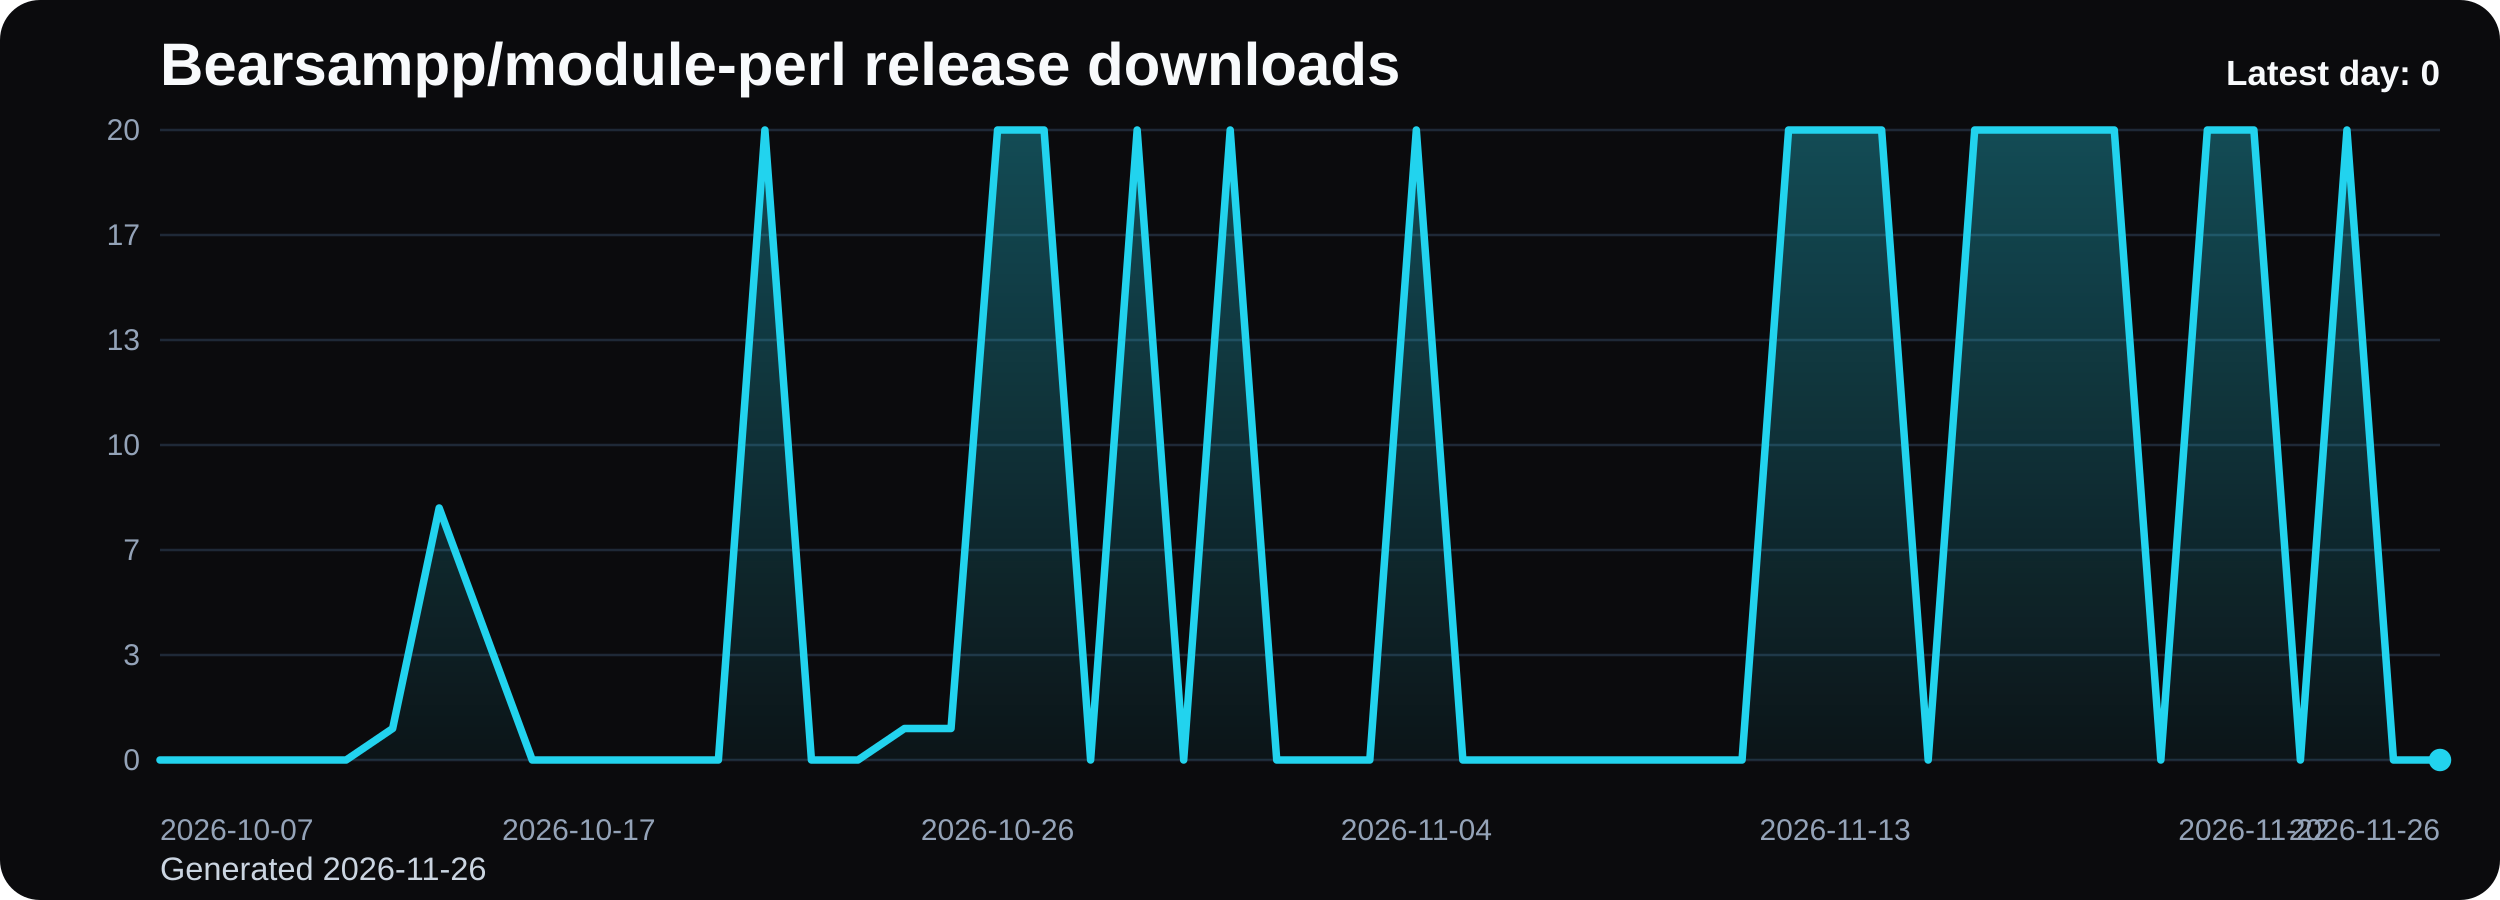
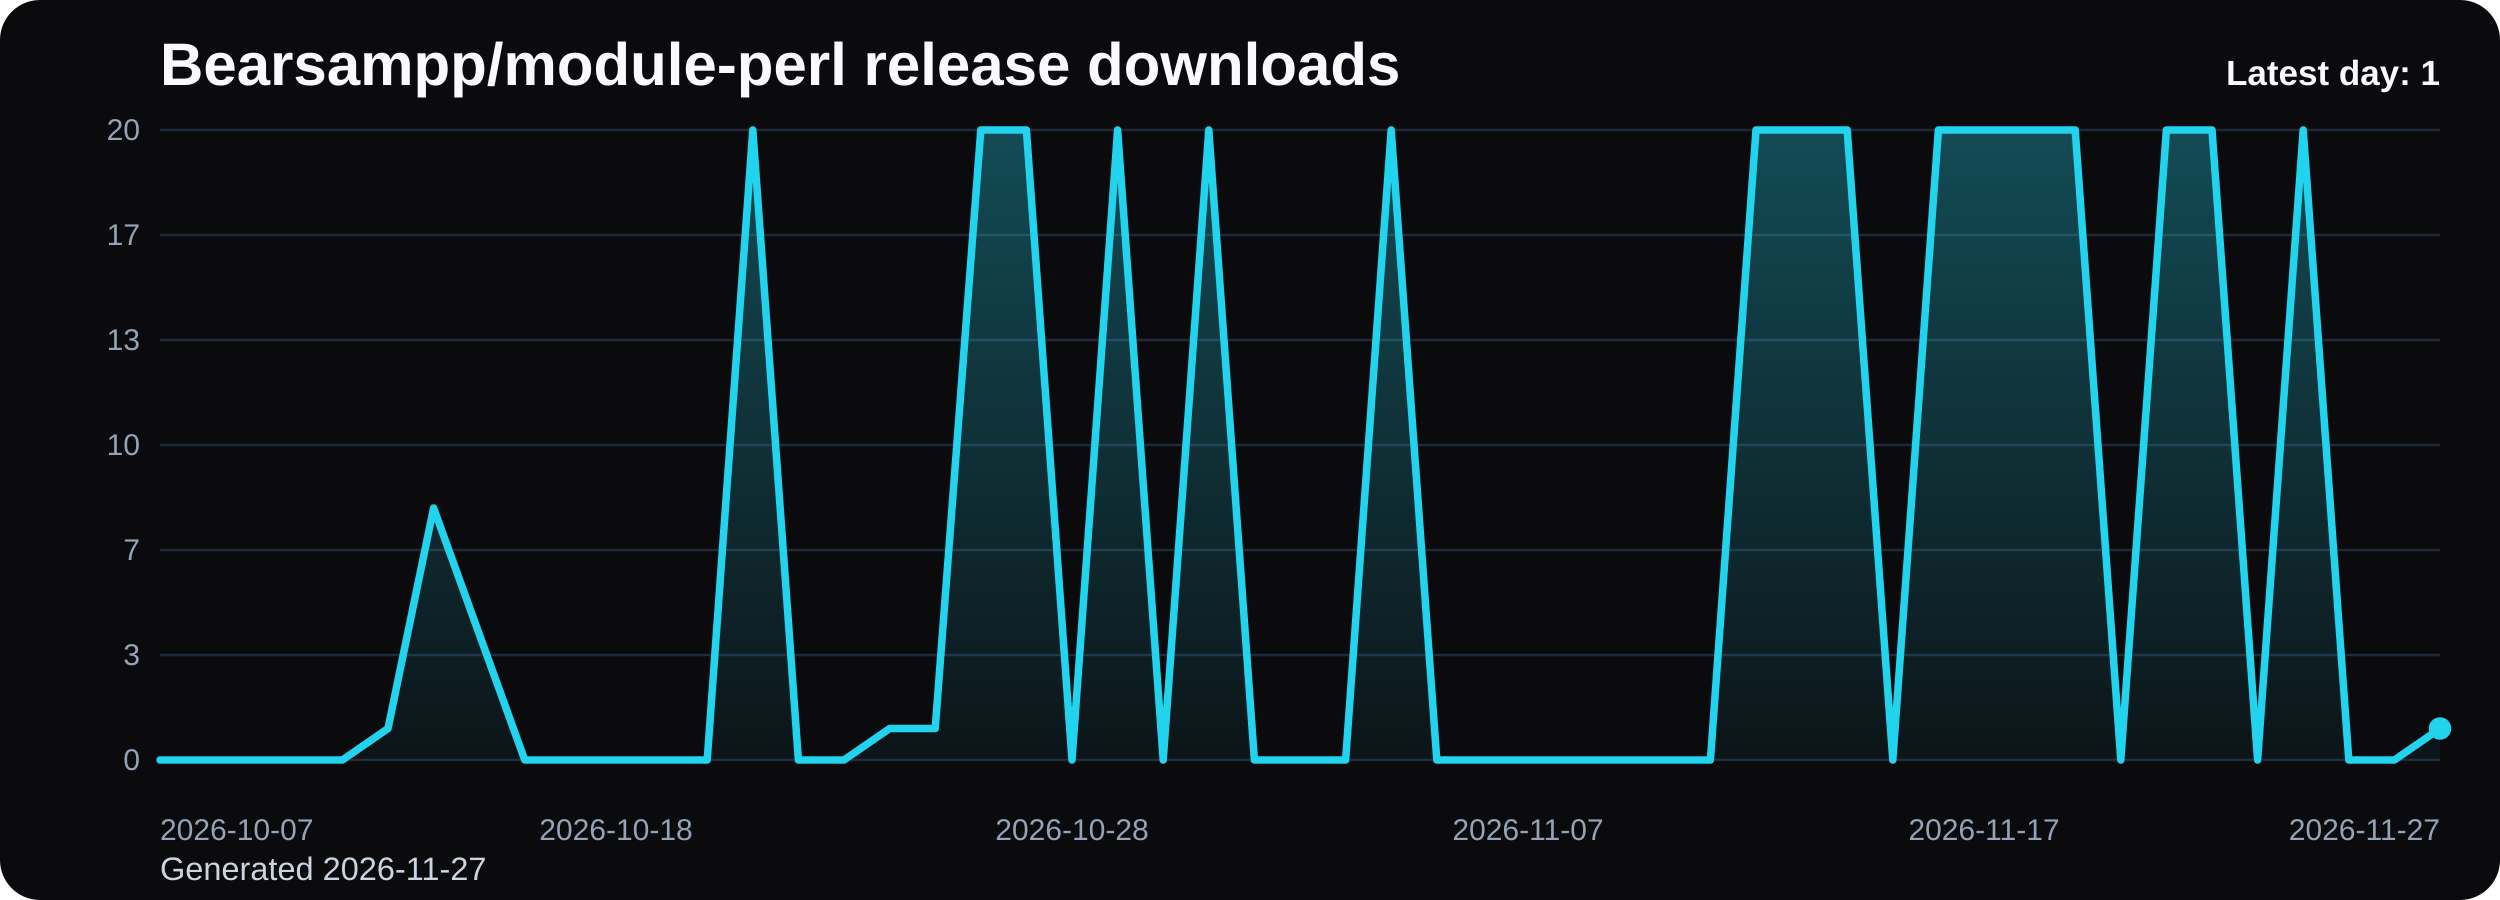
<svg xmlns="http://www.w3.org/2000/svg" viewBox="0 0 1000 360" role="img" aria-label="Bearsampp/module-perl release downloads chart">
  <defs>
    <linearGradient id="fill-daily-black" x1="0" y1="0" x2="0" y2="1">
      <stop offset="0%" stop-color="#22d3ee" stop-opacity="0.32" />
      <stop offset="100%" stop-color="#22d3ee" stop-opacity="0.05" />
    </linearGradient>
    <style>
      .bg { fill: #0b0b0d; }
      .title { font: 700 24px Arial, sans-serif; fill: #f8fafc; }
      .sub { font: 400 13px Arial, sans-serif; fill: #cbd5e1; }
      .grid { stroke: #1f2937; stroke-width: 1; }
      .axis { font: 400 12px Arial, sans-serif; fill: #94a3b8; }
      .line { fill: none; stroke: #22d3ee; stroke-width: 3; stroke-linecap: round; stroke-linejoin: round; }
      .dot { fill: #22d3ee; }
      .value { font: 600 11px Arial, sans-serif; fill: #cbd5e1; }
      .latest { font: 700 14px Arial, sans-serif; fill: #f8fafc; }
    </style>
  </defs>
  <rect class="bg" x="0" y="0" width="1000" height="360" rx="16" />
  <text class="title" x="64" y="34">Bearsampp/module-perl release downloads</text>
-   <text class="sub" x="64" y="352">Generated 2026-11-26</text>
+   <text class="sub" x="64" y="352">Generated 2026-11-27</text>
  <line x1="64" y1="52.00" x2="976" y2="52.00" class="grid" />
  <text x="56" y="56.00" text-anchor="end" class="axis">20</text>
  <line x1="64" y1="94.00" x2="976" y2="94.00" class="grid" />
  <text x="56" y="98.00" text-anchor="end" class="axis">17</text>
  <line x1="64" y1="136.00" x2="976" y2="136.00" class="grid" />
  <text x="56" y="140.00" text-anchor="end" class="axis">13</text>
  <line x1="64" y1="178.00" x2="976" y2="178.00" class="grid" />
  <text x="56" y="182.00" text-anchor="end" class="axis">10</text>
  <line x1="64" y1="220.00" x2="976" y2="220.00" class="grid" />
  <text x="56" y="224.00" text-anchor="end" class="axis">7</text>
  <line x1="64" y1="262.00" x2="976" y2="262.00" class="grid" />
  <text x="56" y="266.00" text-anchor="end" class="axis">3</text>
  <line x1="64" y1="304.00" x2="976" y2="304.00" class="grid" />
  <text x="56" y="308.00" text-anchor="end" class="axis">0</text>
-   <path d="M 64.00 304 L 64.00 304.00 L 82.61 304.00 L 101.22 304.00 L 119.84 304.00 L 138.45 304.00 L 157.06 291.40 L 175.67 203.20 L 194.29 253.60 L 212.90 304.00 L 231.51 304.00 L 250.12 304.00 L 268.73 304.00 L 287.35 304.00 L 305.96 52.00 L 324.57 304.00 L 343.18 304.00 L 361.80 291.40 L 380.41 291.40 L 399.02 52.00 L 417.63 52.00 L 436.24 304.00 L 454.86 52.00 L 473.47 304.00 L 492.08 52.00 L 510.69 304.00 L 529.31 304.00 L 547.92 304.00 L 566.53 52.00 L 585.14 304.00 L 603.76 304.00 L 622.37 304.00 L 640.98 304.00 L 659.59 304.00 L 678.20 304.00 L 696.82 304.00 L 715.43 52.00 L 734.04 52.00 L 752.65 52.00 L 771.27 304.00 L 789.88 52.00 L 808.49 52.00 L 827.10 52.00 L 845.71 52.00 L 864.33 304.00 L 882.94 52.00 L 901.55 52.00 L 920.16 304.00 L 938.78 52.00 L 957.39 304.00 L 976.00 304.00 L 976.00 304 Z" fill="url(#fill-daily-black)" />
-   <polyline class="line" points="64.00,304.00 82.61,304.00 101.22,304.00 119.84,304.00 138.45,304.00 157.06,291.40 175.67,203.20 194.29,253.60 212.90,304.00 231.51,304.00 250.12,304.00 268.73,304.00 287.35,304.00 305.96,52.00 324.57,304.00 343.18,304.00 361.80,291.40 380.41,291.40 399.02,52.00 417.63,52.00 436.24,304.00 454.86,52.00 473.47,304.00 492.08,52.00 510.69,304.00 529.31,304.00 547.92,304.00 566.53,52.00 585.14,304.00 603.76,304.00 622.37,304.00 640.98,304.00 659.59,304.00 678.20,304.00 696.82,304.00 715.43,52.00 734.04,52.00 752.65,52.00 771.27,304.00 789.88,52.00 808.49,52.00 827.10,52.00 845.71,52.00 864.33,304.00 882.94,52.00 901.55,52.00 920.16,304.00 938.78,52.00 957.39,304.00 976.00,304.00" />
-   <circle class="dot" cx="976.00" cy="304.00" r="4.5" />
+   <path d="M 64.00 304 L 64.00 304.00 L 82.24 304.00 L 100.48 304.00 L 118.72 304.00 L 136.96 304.00 L 155.20 291.40 L 173.44 203.20 L 191.68 253.60 L 209.92 304.00 L 228.16 304.00 L 246.40 304.00 L 264.64 304.00 L 282.88 304.00 L 301.12 52.00 L 319.36 304.00 L 337.60 304.00 L 355.84 291.40 L 374.08 291.40 L 392.32 52.00 L 410.56 52.00 L 428.80 304.00 L 447.04 52.00 L 465.28 304.00 L 483.52 52.00 L 501.76 304.00 L 520.00 304.00 L 538.24 304.00 L 556.48 52.00 L 574.72 304.00 L 592.96 304.00 L 611.20 304.00 L 629.44 304.00 L 647.68 304.00 L 665.92 304.00 L 684.16 304.00 L 702.40 52.00 L 720.64 52.00 L 738.88 52.00 L 757.12 304.00 L 775.36 52.00 L 793.60 52.00 L 811.84 52.00 L 830.08 52.00 L 848.32 304.00 L 866.56 52.00 L 884.80 52.00 L 903.04 304.00 L 921.28 52.00 L 939.52 304.00 L 957.76 304.00 L 976.00 291.40 L 976.00 304 Z" fill="url(#fill-daily-black)" />
+   <polyline class="line" points="64.00,304.00 82.24,304.00 100.48,304.00 118.72,304.00 136.96,304.00 155.20,291.40 173.44,203.20 191.68,253.60 209.92,304.00 228.16,304.00 246.40,304.00 264.64,304.00 282.88,304.00 301.12,52.00 319.36,304.00 337.60,304.00 355.84,291.40 374.08,291.40 392.32,52.00 410.56,52.00 428.80,304.00 447.04,52.00 465.28,304.00 483.52,52.00 501.76,304.00 520.00,304.00 538.24,304.00 556.48,52.00 574.72,304.00 592.96,304.00 611.20,304.00 629.44,304.00 647.68,304.00 665.92,304.00 684.16,304.00 702.40,52.00 720.64,52.00 738.88,52.00 757.12,304.00 775.36,52.00 793.60,52.00 811.84,52.00 830.08,52.00 848.32,304.00 866.56,52.00 884.80,52.00 903.04,304.00 921.28,52.00 939.52,304.00 957.76,304.00 976.00,291.40" />
+   <circle class="dot" cx="976.00" cy="291.40" r="4.5" />
  <text class="axis" x="64.00" y="336" text-anchor="start">2026-10-07</text>
-   <text class="axis" x="231.51" y="336" text-anchor="middle">2026-10-17</text>
-   <text class="axis" x="399.02" y="336" text-anchor="middle">2026-10-26</text>
-   <text class="axis" x="566.53" y="336" text-anchor="middle">2026-11-04</text>
-   <text class="axis" x="734.04" y="336" text-anchor="middle">2026-11-13</text>
-   <text class="axis" x="901.55" y="336" text-anchor="middle">2026-11-22</text>
-   <text class="axis" x="976.00" y="336" text-anchor="end">2026-11-26</text>
-   <text class="latest" x="976" y="34" text-anchor="end">Latest day: 0</text>
+   <text class="axis" x="246.40" y="336" text-anchor="middle">2026-10-18</text>
+   <text class="axis" x="428.80" y="336" text-anchor="middle">2026-10-28</text>
+   <text class="axis" x="611.20" y="336" text-anchor="middle">2026-11-07</text>
+   <text class="axis" x="793.60" y="336" text-anchor="middle">2026-11-17</text>
+   <text class="axis" x="976.00" y="336" text-anchor="end">2026-11-27</text>
+   <text class="latest" x="976" y="34" text-anchor="end">Latest day: 1</text>
</svg>
